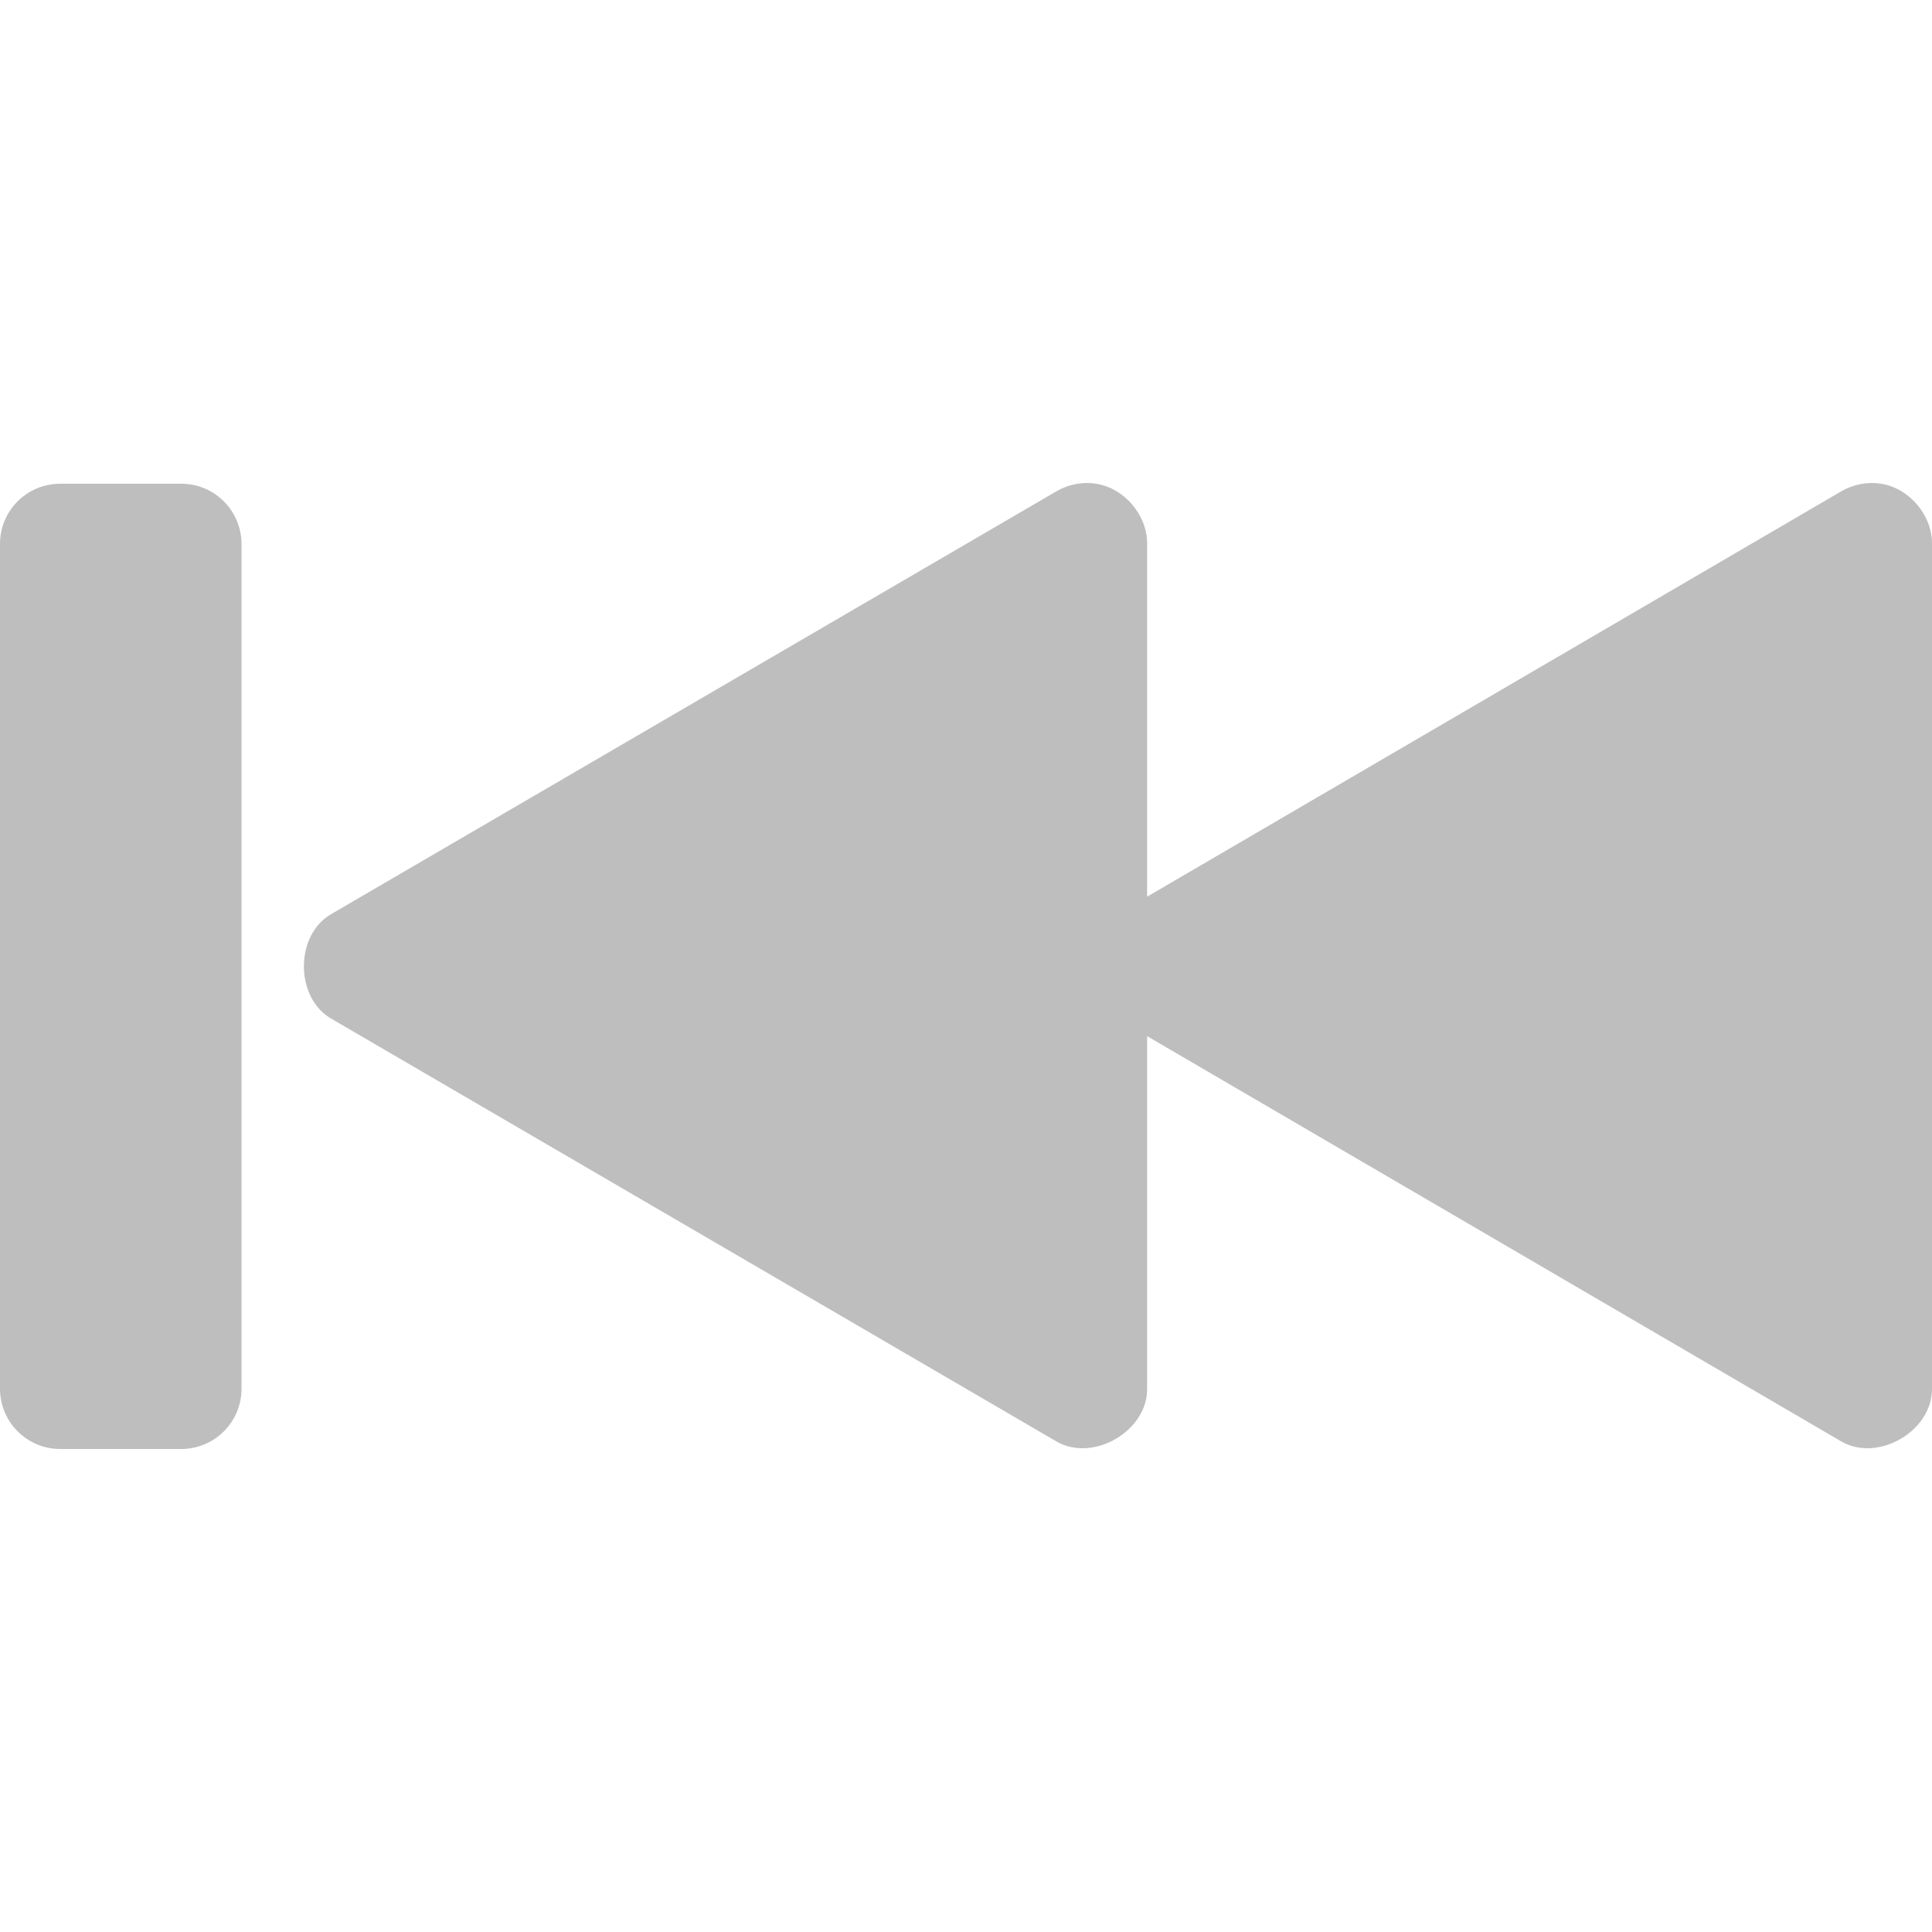
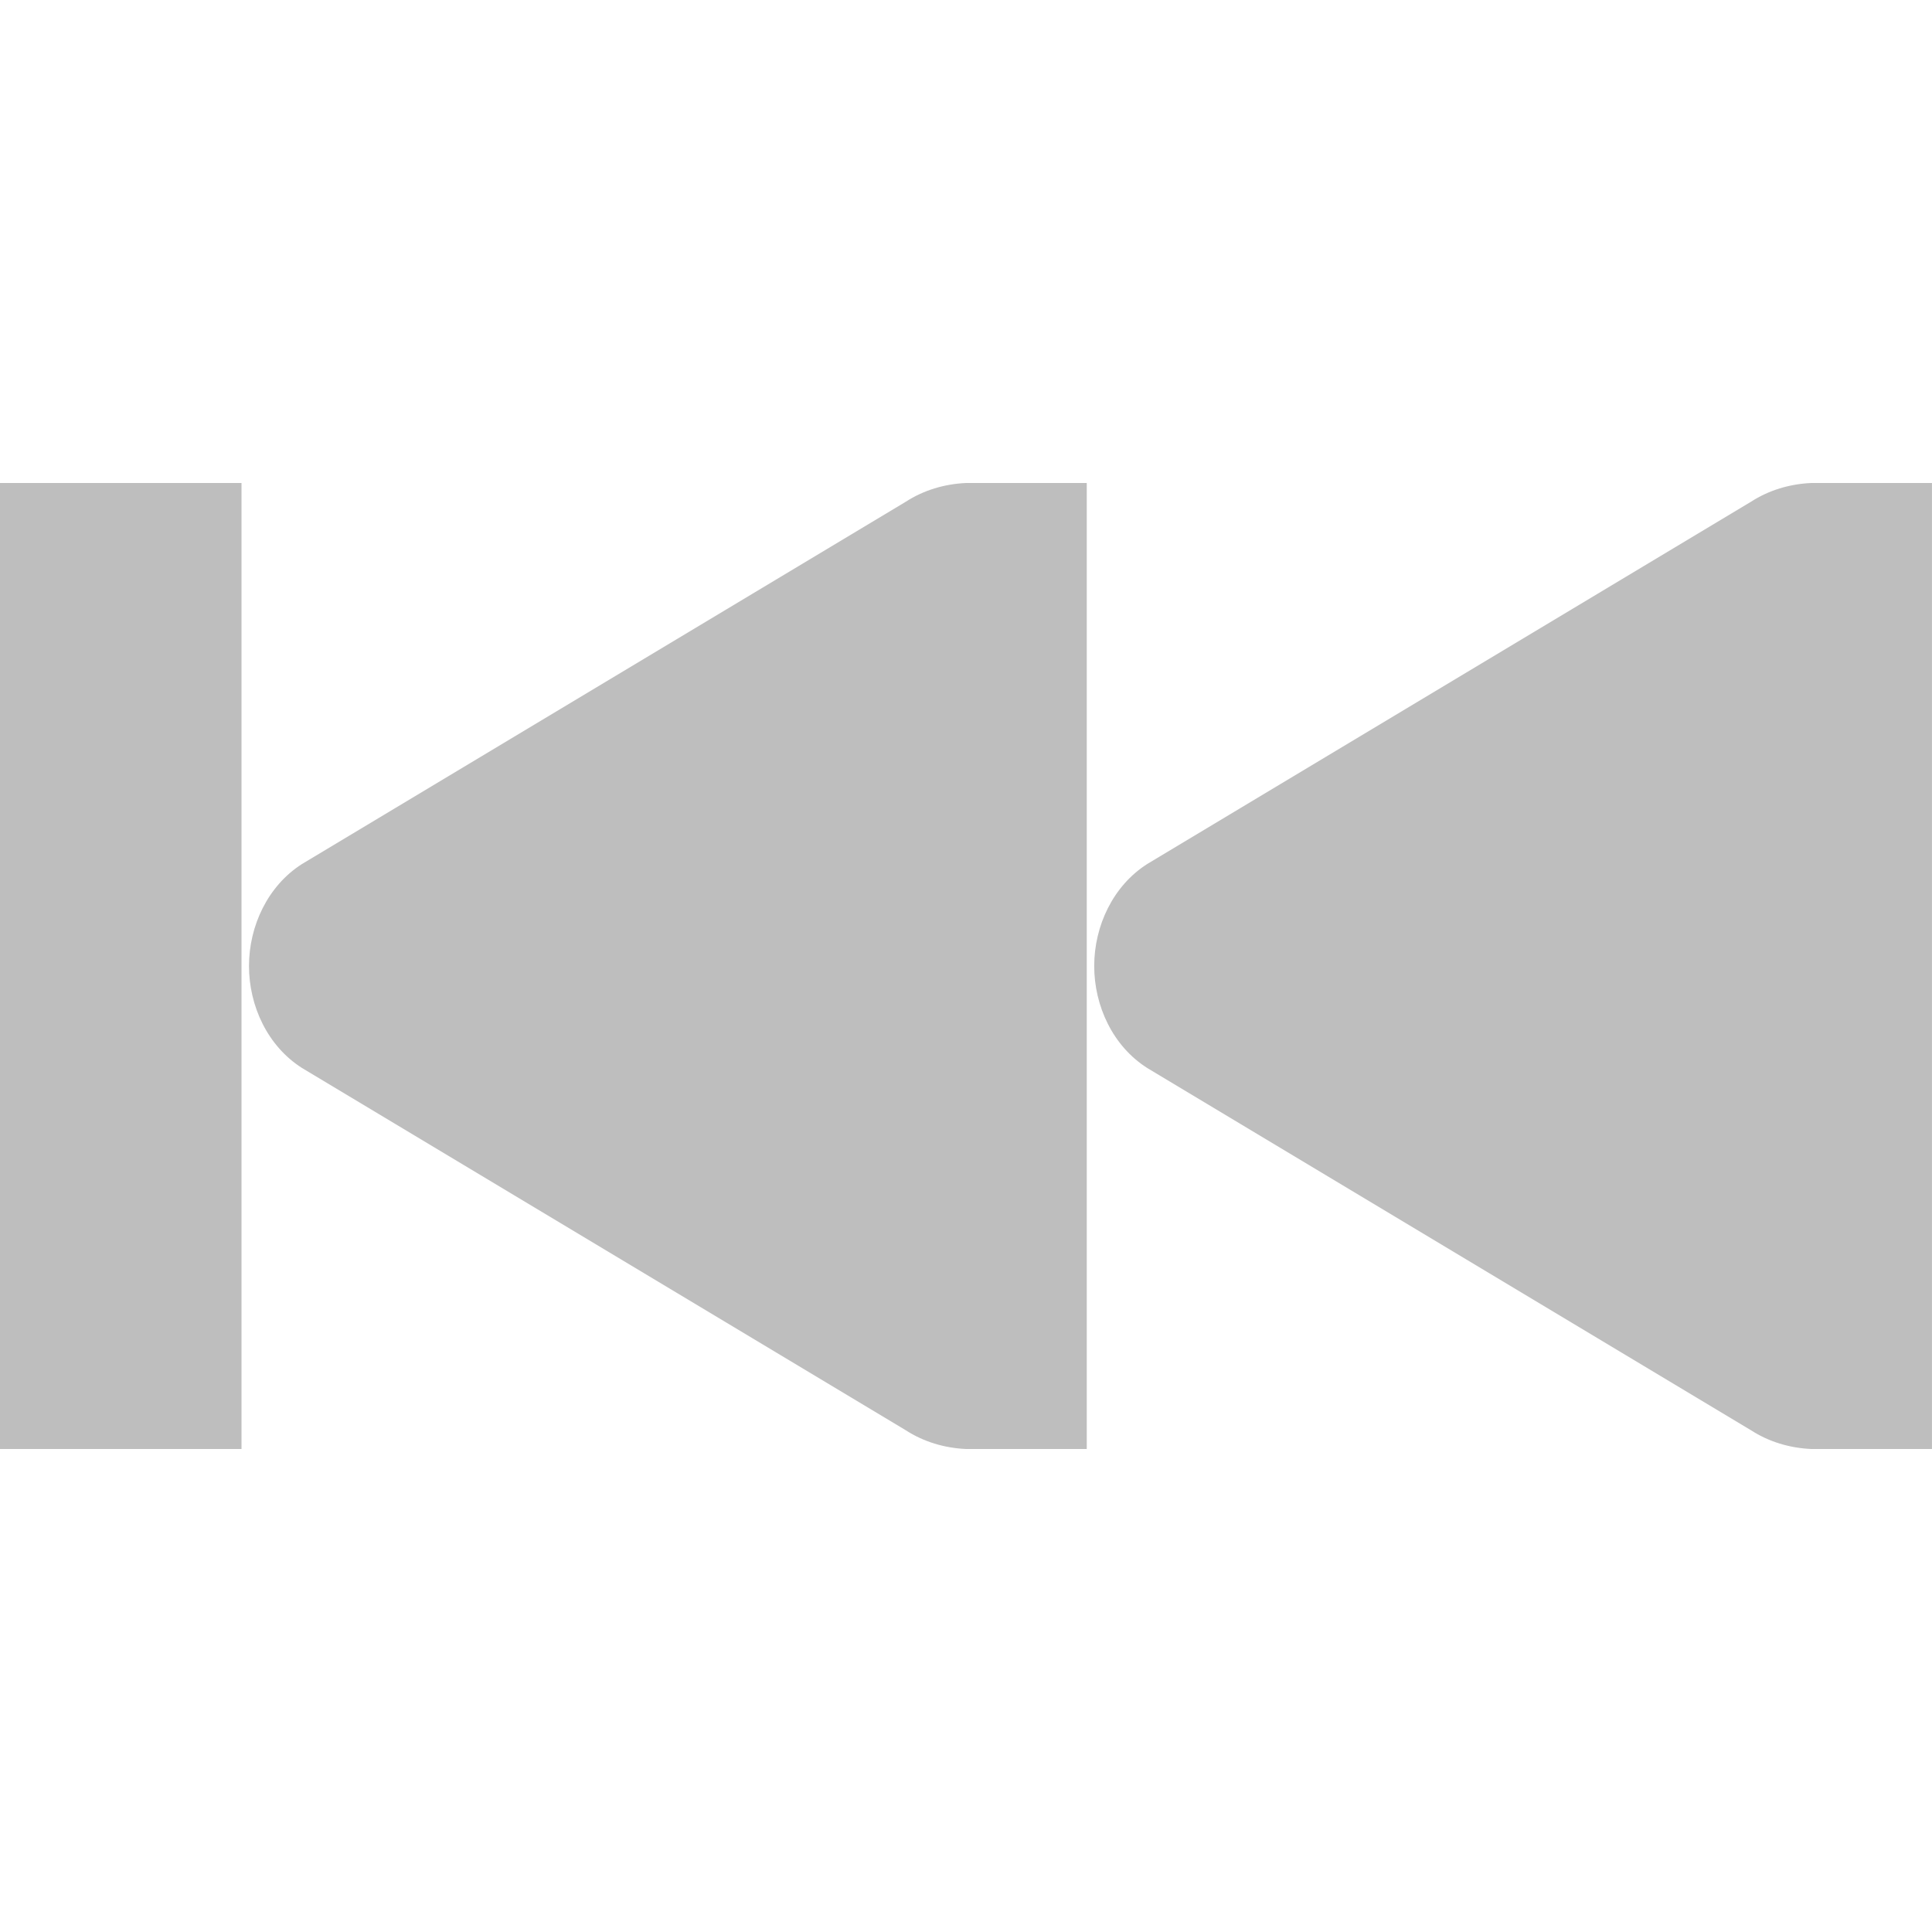
<svg xmlns="http://www.w3.org/2000/svg" viewBox="0 0 16 16">
-   <path style="fill:#bebebe;line-height:normal;color:#000" xml:space="preserve" d="m 15.578,4.006 c 0.235,0.037 0.425,0.262 0.422,0.5 l 0,6.995 c 0.003,0.35 -0.446,0.612 -0.75,0.437 l -5.75,-3.357 0,2.92 c 0.003,0.35 -0.446,0.612 -0.75,0.437 L 2.75,8.44 c -0.311,-0.172 -0.311,-0.703 0,-0.874 L 8.75,4.068 c 0.098,-0.057 0.216,-0.08 0.328,-0.062 0.235,0.037 0.425,0.262 0.422,0.5 l 0,2.92 L 15.25,4.068 c 0.098,-0.057 0.216,-0.08 0.328,-0.062 z m -14.078,0 c 0.277,0 0.5,0.223 0.5,0.5 l 0,6.995 C 2,11.777 1.777,12 1.5,12 L 0.5,12 C 0.223,12 0,11.777 0,11.5 L 0,4.505 C 0,4.228 0.223,4.006 0.5,4.006 l 1,0 z" />
+   <g style="fill:#bebebe;line-height:normal;color:#000" transform="matrix(-1 0 0 1 36.00005 -487)">
+     <path d="m 55,610 c -0.177,0.008 -0.351,0.059 -0.5,0.156 l -5,3 c -0.282,0.18 -0.438,0.512 -0.438,0.844 0,0.332 0.155,0.664 0.438,0.844 l 5,3 c 0.149,0.097 0.323,0.148 0.5,0.156 l 0.156,0 0.844,0 0,-8 -0.844,0 z" transform="matrix(-1 0 0 1 76.00025 -119)" />
+     <path d="m 34,491 0,8 2,0 0,-8 z" />
+     <path d="m 28,491 c 0.177,0.008 0.351,0.059 0.5,0.156 l 5,3 c 0.282,0.18 0.438,0.512 0.438,0.844 0,0.332 -0.155,0.664 -0.438,0.844 l -5,3 c -0.149,0.097 -0.323,0.148 -0.5,0.156 l -0.156,0 -0.844,0 0,-8 0.844,0 z" />
+   </g>
</svg>
